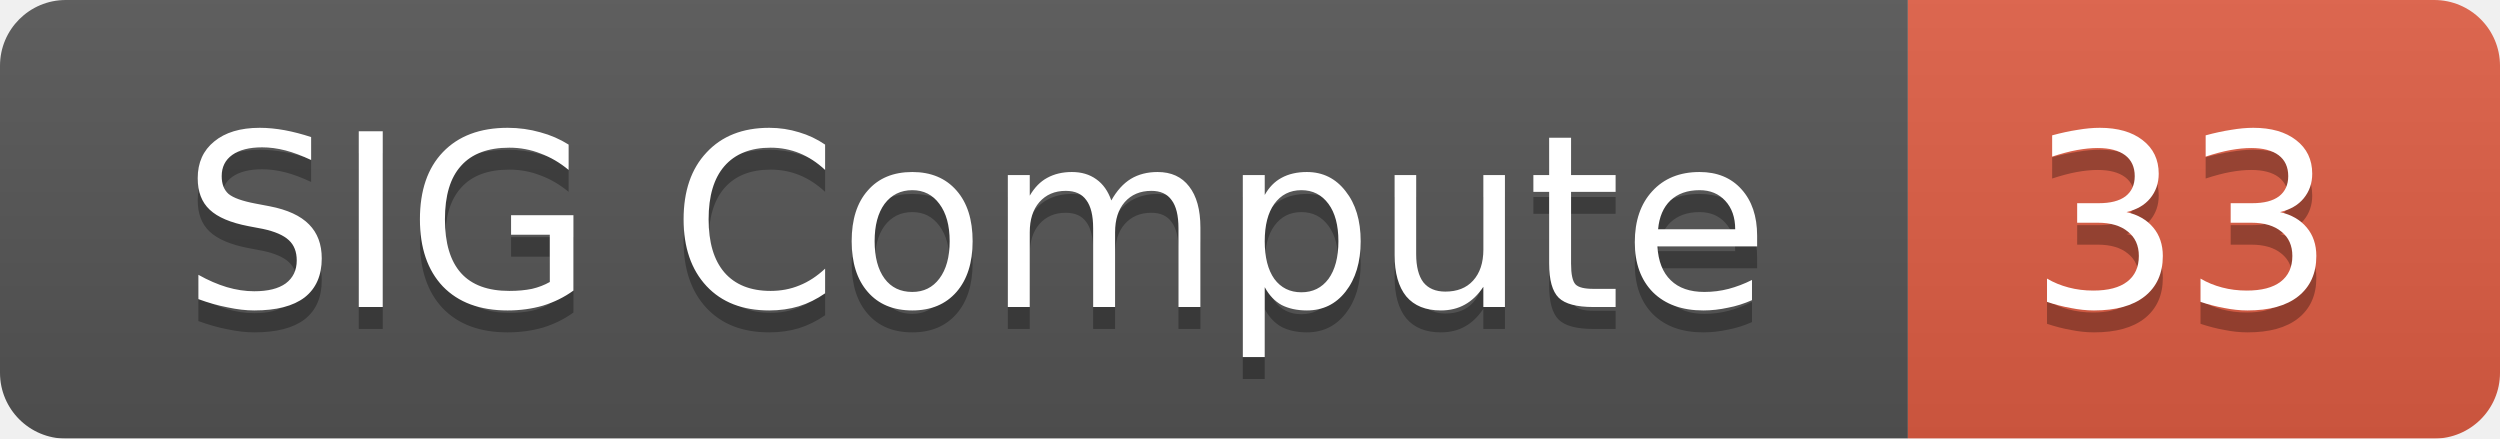
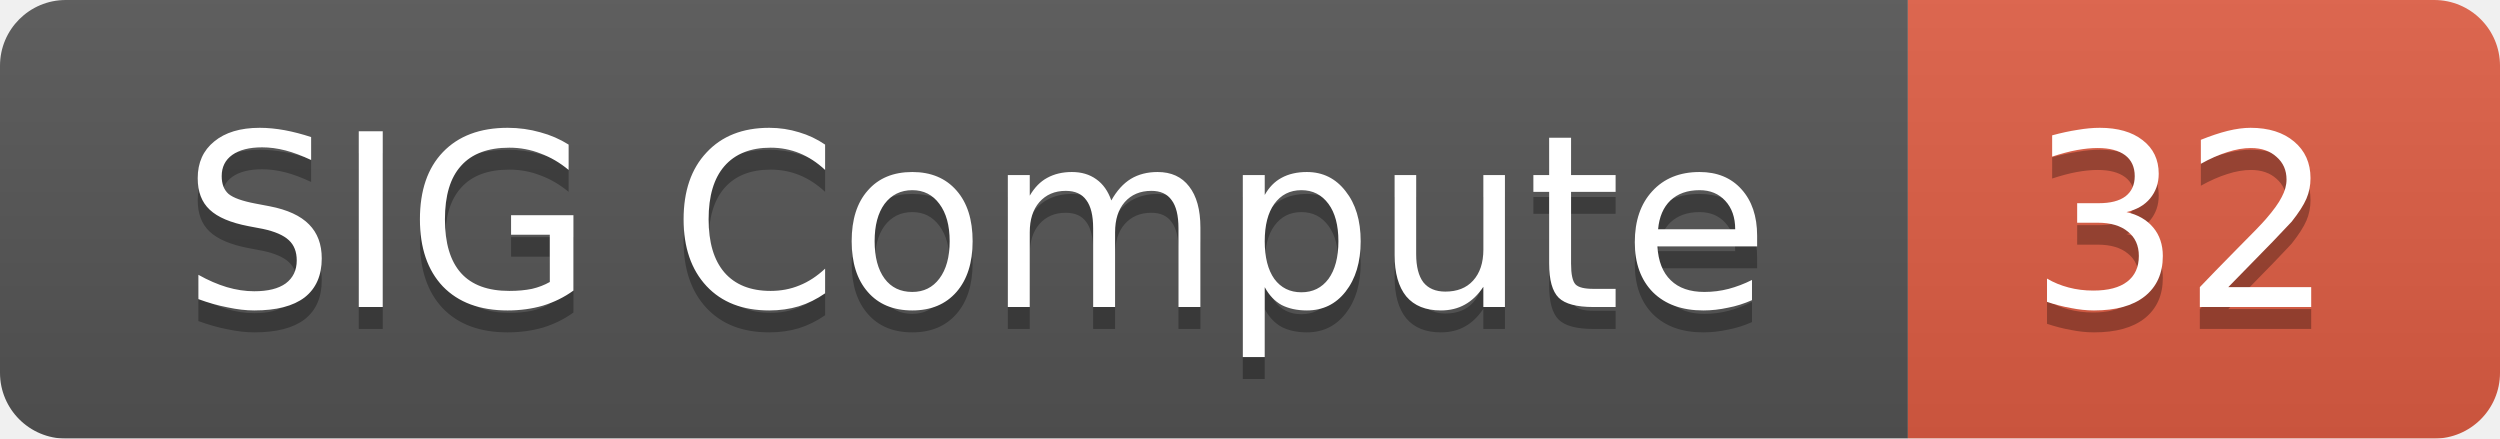
<svg xmlns="http://www.w3.org/2000/svg" width="114" height="20">
  <linearGradient id="smooth" x2="0" y2="100%">
    <stop offset="0" stop-color="#bbb" stop-opacity=".1" />
    <stop offset="1" stop-opacity=".1" />
  </linearGradient>
  <mask id="round">
    <rect width="114" height="20" rx="3" fill="#fff" />
  </mask>
  <g mask="url(#round)">
    <rect width="87" height="20" fill="#555" />
    <rect x="87" width="27" height="20" fill="#e05d44" />
    <rect width="114" height="20" fill="url(#smooth)" />
  </g>
  <g fill="#fff" text-anchor="middle" font-family="DejaVu Sans,Verdana,Geneva,sans-serif" font-size="11">
    <text x="44.5" y="15" fill="#010101" fill-opacity=".3">SIG Compute</text>
    <text x="44.5" y="14">SIG Compute</text>
-     <text x="99.5" y="15" fill="#010101" fill-opacity=".3">33</text>
-     <text x="99.5" y="14">33</text>
+     <text x="99.5" y="15" fill="#010101" fill-opacity=".3">32</text>
+     <text x="99.5" y="14">32</text>
  </g>
</svg>
